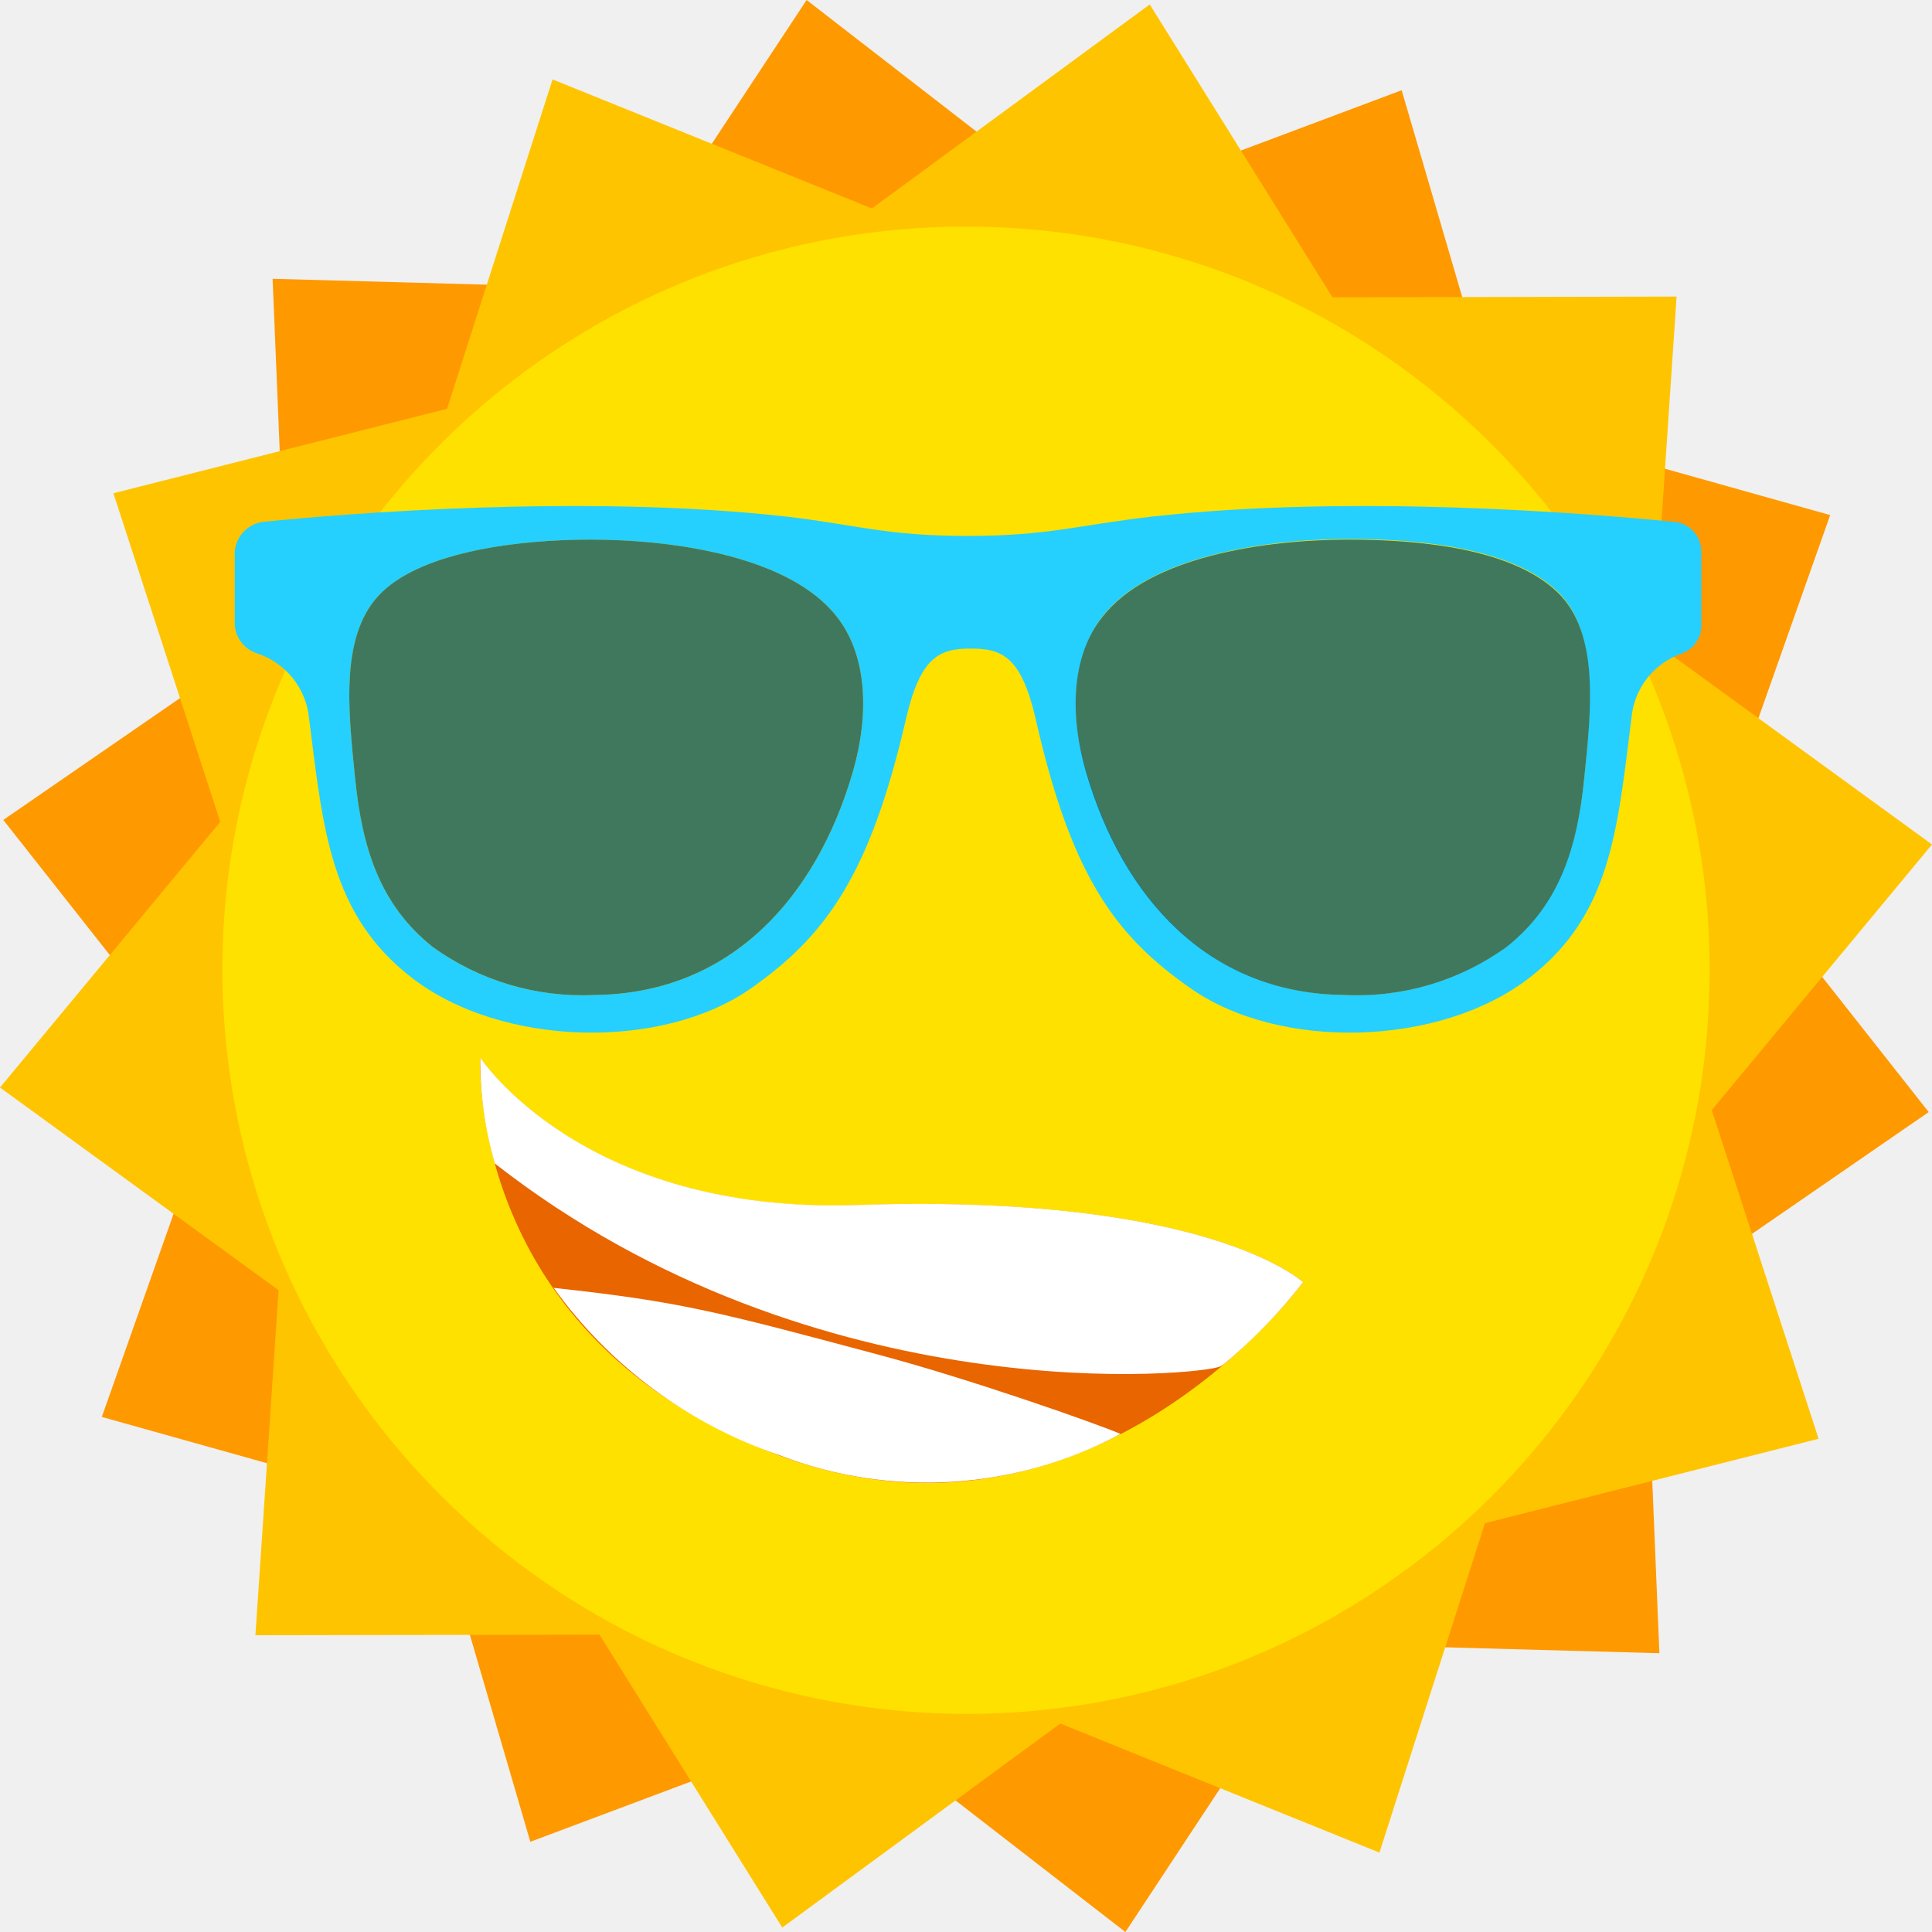
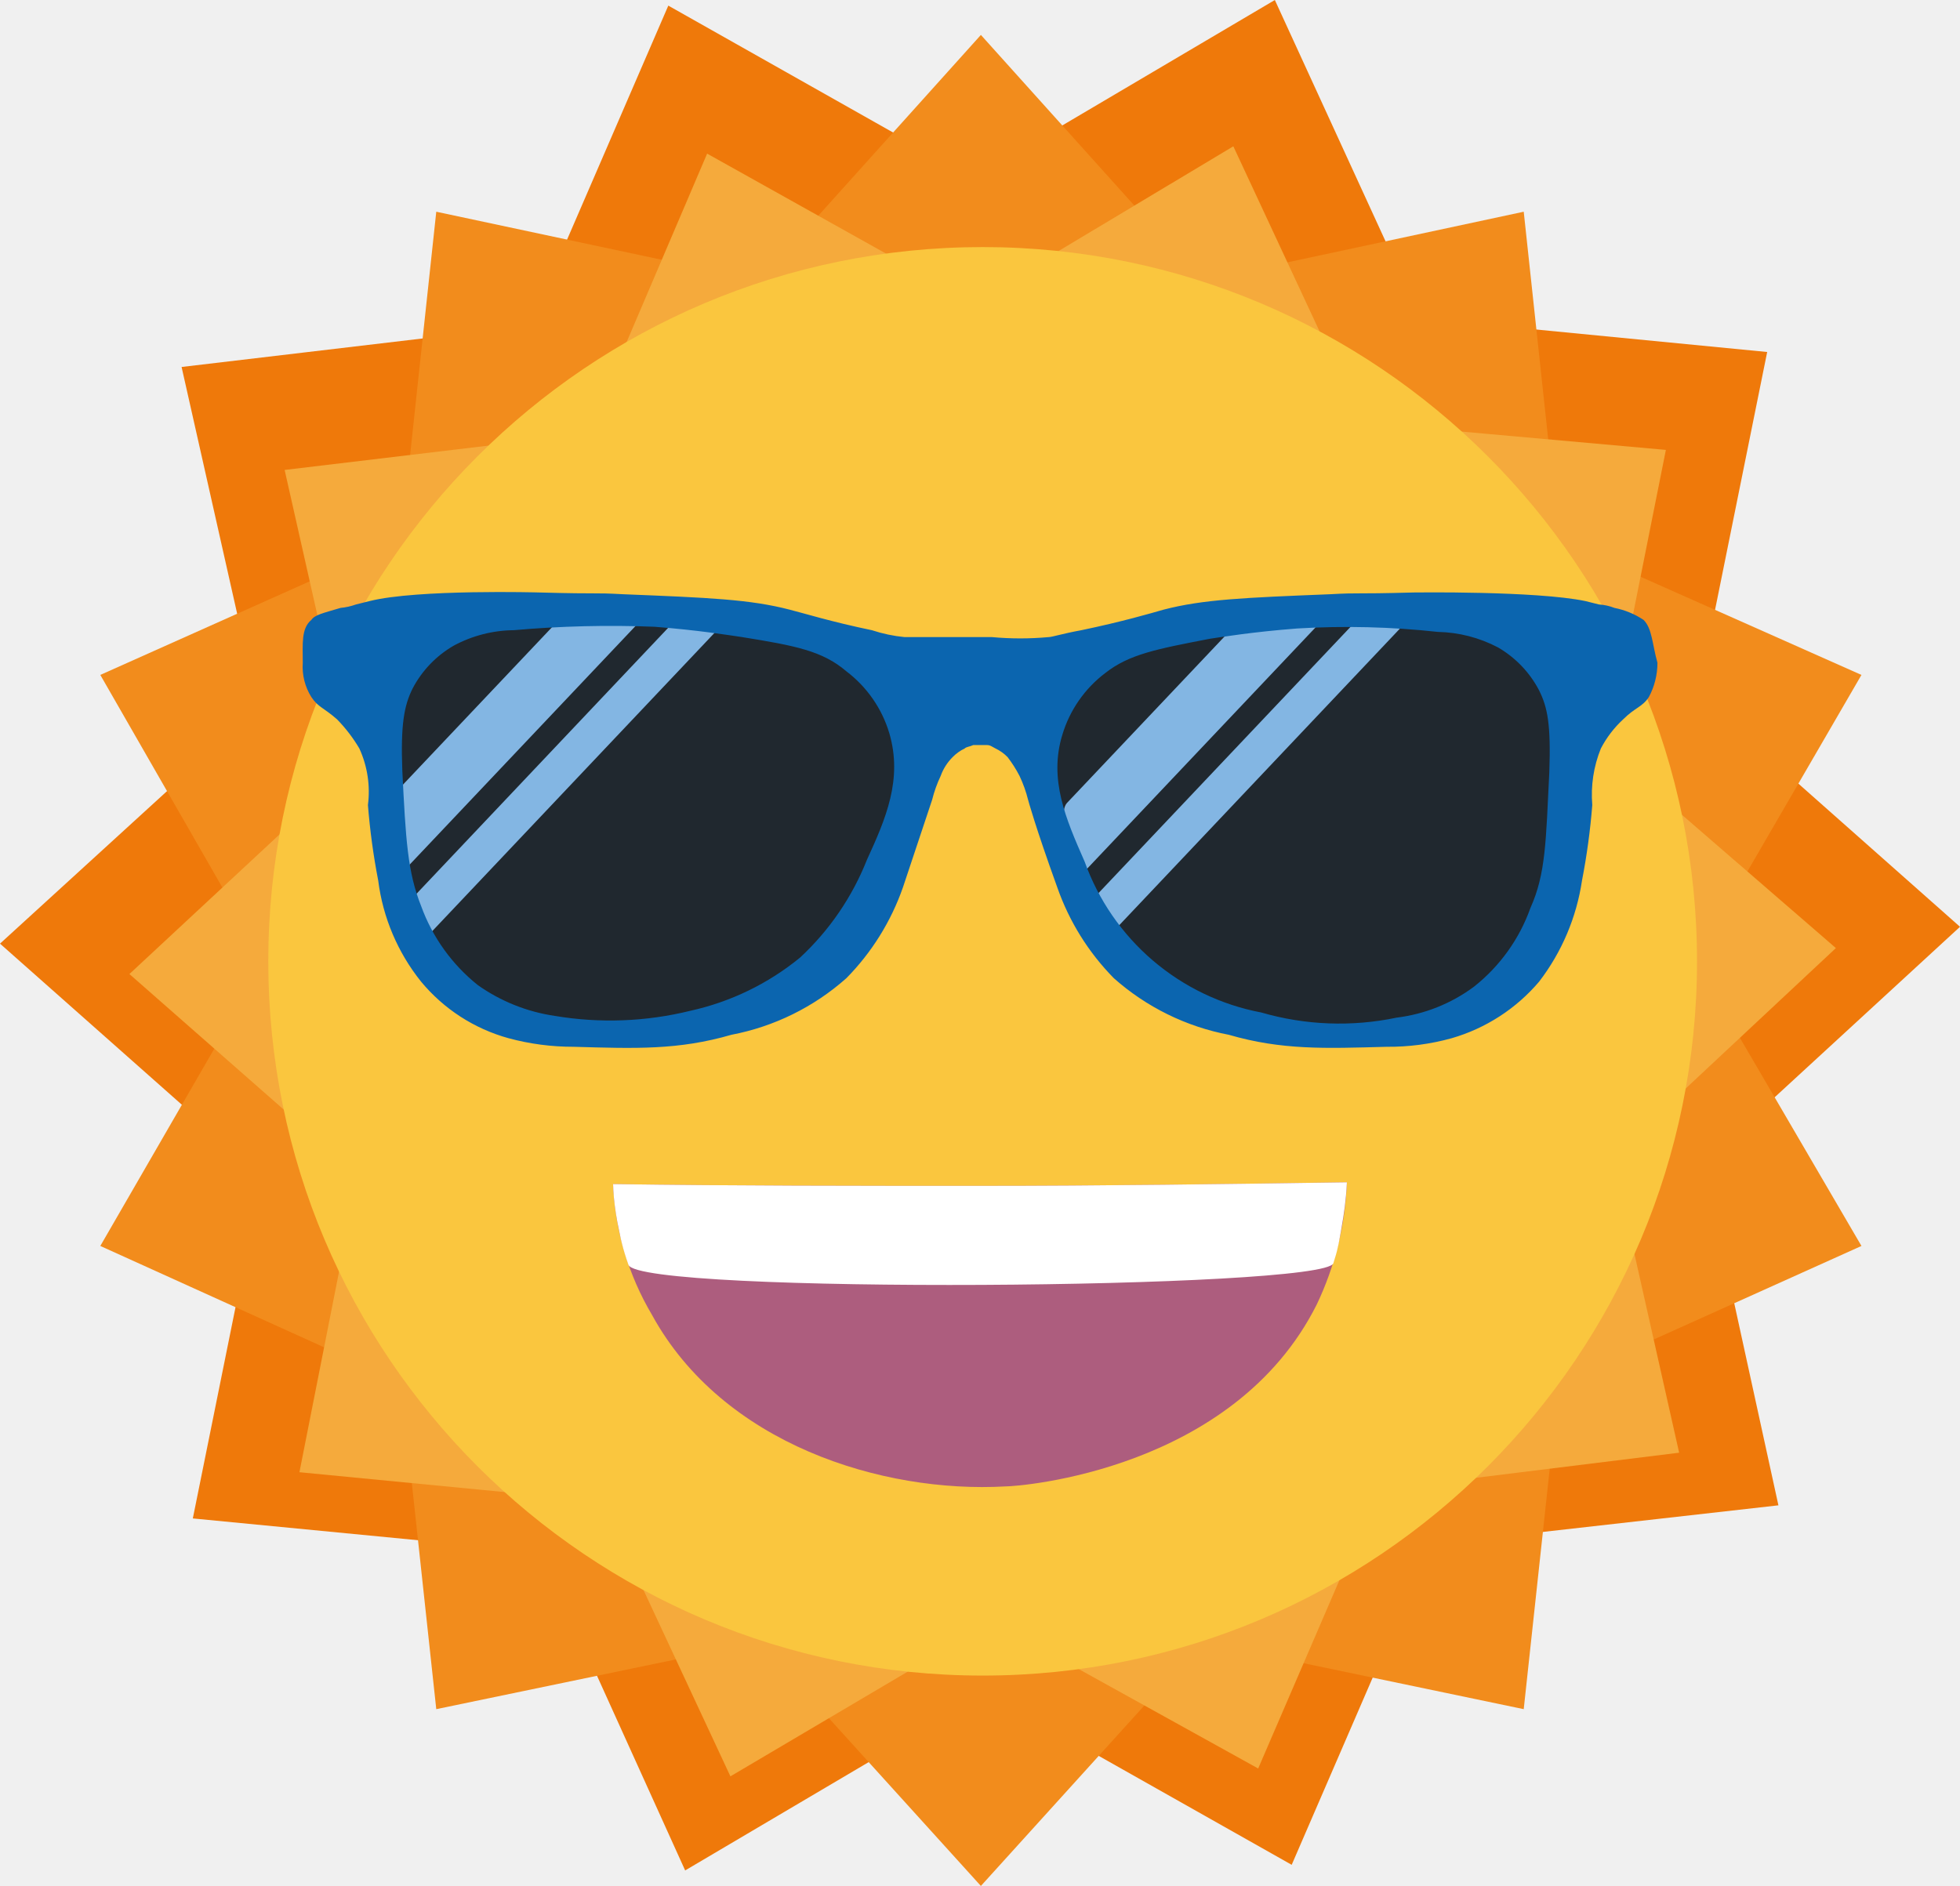
- <svg xmlns="http://www.w3.org/2000/svg" id="ff3ebc26-ebdc-40c9-8436-5789e089b46c" data-name="Layer 3" viewBox="0 0 100 100">
-   <polygon points="0.17 42.44 14.85 32.32 14.11 14.43 31.91 14.92 41.75 0 55.86 10.93 72.55 4.67 77.58 21.85 94.73 26.66 88.77 43.53 99.83 57.56 85.15 67.68 85.89 85.57 68.09 85.08 58.25 100 44.14 89.07 27.45 95.33 22.43 78.15 5.27 73.34 11.23 56.47 0.17 42.44" style="fill: #f90" />
-   <polygon points="0 56.29 11.4 42.54 5.87 25.53 23.14 21.16 28.6 4.11 45.13 10.79 59.51 0.23 68.97 15.39 86.78 15.35 85.58 33.22 100 43.71 88.6 57.46 94.13 74.47 76.86 78.84 71.4 95.89 54.88 89.21 40.49 99.77 31.03 84.61 13.22 84.64 14.42 66.78 0 56.29" style="fill: #ffc400" />
-   <path d="M11.51,50A38.49,38.49,0,1,1,50,88.71,38.6,38.6,0,0,1,11.51,50Z" style="fill: #ffe100" />
-   <path d="M86.52,27c-4.13-.41-16.42-1.44-26.9-.26-3.72.42-5.34,1-9.53,1s-5.65-.56-9.37-1c-10.48-1.18-22.92-.15-27,.26a1.7,1.7,0,0,0-1.57,1.53v3.86a1.69,1.69,0,0,0,1.16,1.43A3.94,3.94,0,0,1,16,37.2c.73,5.79,1.1,10.13,5.29,13.39,4.67,3.63,13,3.79,17.59.56,3.87-2.72,6.14-5.86,8-13.88.75-3.29,1.75-3.7,3.37-3.7s2.62.41,3.37,3.7c1.82,8,4.08,11.16,8,13.88,4.58,3.23,12.9,3.07,17.57-.56,4.19-3.26,4.52-7.6,5.25-13.39a3.9,3.9,0,0,1,2.62-3.38,1.53,1.53,0,0,0,1-1.43V28.53A1.55,1.55,0,0,0,86.52,27ZM44.11,40.06c-1.85,6.27-6.2,11.37-13.34,11.44A13.23,13.23,0,0,1,22.38,49c-2.74-2.19-3.64-5.15-4-8.72s-.81-7.51,1.39-9.63,7.1-2.72,10.79-2.72c4.37,0,10.34.88,12.76,4C44.83,33.85,45.06,36.85,44.11,40.06ZM82,40.27c-.37,3.57-1.27,6.53-4,8.72a13.23,13.23,0,0,1-8.39,2.51c-7.14-.07-11.49-5.17-13.34-11.44-1-3.21-.72-6.21.8-8.16,2.42-3.1,8.39-4,12.76-4,3.68,0,8.44.46,10.79,2.72C82.79,32.76,82.34,36.71,82,40.27Z" style="fill: #25d0ff" />
-   <path d="M44.11,40.06c-1.85,6.27-6.2,11.37-13.34,11.44A13.23,13.23,0,0,1,22.38,49c-2.74-2.19-3.64-5.15-4-8.72s-.81-7.51,1.39-9.63,7.1-2.72,10.79-2.72c4.37,0,10.34.88,12.76,4C44.83,33.85,45.06,36.85,44.11,40.06Z" style="fill: #105e75;opacity: 0.8" />
-   <path d="M56.24,40.06c1.85,6.27,6.2,11.37,13.34,11.44A13.23,13.23,0,0,0,78,49c2.74-2.19,3.64-5.15,4-8.72s.81-7.51-1.39-9.63c-2.35-2.26-7.11-2.72-10.79-2.72-4.37,0-10.34.88-12.76,4C55.52,33.85,55.29,36.85,56.24,40.06Z" style="fill: #105e75;opacity: 0.8" />
-   <path d="M67.45,66.37s-10.93,15-27.16,8.95S24.86,54.75,24.86,54.75s5.28,8.11,19.49,7.63C62.59,61.76,67.45,66.37,67.45,66.37Z" style="fill: #e86500" />
-   <path d="M63.17,70.72l.14-.08a27.26,27.26,0,0,0,4.14-4.27s-4.86-4.61-23.1-4c-14.21.48-19.49-7.63-19.49-7.63a19.08,19.08,0,0,0,.75,5.48C42.31,73.28,62.36,71.17,63.17,70.72Z" style="fill: #fff" />
-   <path d="M45.66,70.17c-8.62-2.31-10.48-2.8-17-3.51a23.8,23.8,0,0,0,11.68,8.66A21.22,21.22,0,0,0,58,74.22C56.74,73.68,50.38,71.44,45.66,70.17Z" style="fill: #fff" />
+ <svg xmlns="http://www.w3.org/2000/svg" viewBox="0 0 505 486" fill="none">
+   <path d="M172.192 1.447L250.812 45.836L328.467 0L366.089 82.022L455.32 90.707L437.474 179.001L505 238.829L438.921 299.622L458.214 387.916L368.5 398.048L332.808 480.553L254.188 436.164L176.533 482L139.394 399.978L49.68 391.293L67.526 302.999L0 243.171L66.562 182.378L46.786 94.567L136.5 83.952L172.192 1.447Z" fill="#EF790A" />
+   <path d="M252.728 9L309.676 72.327L392.593 54.559L401.705 139.298L479.61 173.923L436.785 247.728L479.61 321.077L401.705 356.158L392.593 440.441L309.676 423.129L252.728 486L195.779 423.129L112.407 440.441L103.295 356.158L25.845 321.077L68.215 247.728L25.845 173.923L103.295 139.298L112.407 54.559L195.779 72.327L252.728 9Z" fill="#F28C1C" />
+   <path d="M182.194 39.588L250.723 77.885L317.772 37.702L350.948 108.919L429.218 115.936L413.828 193.071L473.022 244.315L415.495 298.111L432.635 374.354L355.144 383.93L324.173 455.731L255.78 417.835L188.194 457.754L155.159 386.933L77.149 379.383L92.279 302.781L33.344 251.004L90.607 197.741L73.336 121.102L151.36 111.785L182.194 39.588Z" fill="#F5AA3C" />
+   <path d="M253.183 431.785C354.835 431.785 437.241 349.38 437.241 247.728C437.241 146.076 354.835 63.67 253.183 63.67C151.531 63.67 69.126 146.076 69.126 247.728C69.126 349.38 151.531 431.785 253.183 431.785Z" fill="#FAC63E" />
+   <path d="M157.966 305.132C188.946 305.587 220.381 305.587 252.272 305.587C284.163 305.587 315.599 305.132 347.034 304.676C346.612 315.572 343.977 326.267 339.289 336.112C317.877 378.937 262.751 383.037 259.106 383.037C227.215 384.86 186.212 372.103 167.988 338.845C161.92 328.605 158.477 317.024 157.966 305.132Z" fill="#AD5D7E" />
+   <path d="M274.14 216.748C277.234 227.354 280.769 240.165 291.813 250.767C306.391 264.462 324.506 265.345 336.875 265.801C351.454 266.685 370.889 267.569 385.026 254.316C396.069 244.151 397.837 230.457 399.605 216.32C401.814 201.285 404.024 184.515 394.748 172.128C382.816 156.223 358.962 157.093 337.317 158.004C319.645 158.888 281.211 160.214 271.935 182.301C267.534 192.438 270.628 203.039 274.14 216.748Z" fill="#20282F" />
+   <path d="M230.664 181.535C221.388 159.449 182.955 158.123 165.282 157.239C143.637 156.355 119.783 155.471 107.851 171.362C98.575 183.731 100.785 200.52 102.994 215.554C104.762 229.677 106.53 243.386 117.573 253.546C131.696 266.799 151.146 265.915 165.724 265.031C178.094 264.575 196.208 263.705 210.786 249.997C221.83 239.395 225.365 226.584 228.459 215.982C231.99 202.301 235.083 191.691 230.664 181.535Z" fill="#20282F" />
+   <path d="M278.532 225.518L340.948 159.572L339.335 157.977C333.485 156.893 327.863 156.269 323.285 155.804L274.901 206.925C271.994 210.001 276.696 227.459 278.532 225.518Z" fill="#83B6E3" />
+   <path d="M360.657 162.023L358.552 159.945C356.317 159.037 354.036 158.246 351.718 157.576L279.079 234.32L283.753 238.935C284.613 239.509 285.491 240.037 286.387 240.52L360.657 162.023Z" fill="#83B6E3" />
+   <path d="M185.105 162.023L183 159.945C180.756 159.035 178.466 158.244 176.139 157.576L103.527 234.32L108.202 238.935C109.063 239.509 109.942 240.037 110.83 240.52L185.105 162.023Z" fill="#83B6E3" />
+   <path d="M102.981 225.518L165.396 159.572L163.788 157.977C157.938 156.893 152.316 156.269 147.738 155.804L99.35 206.925C96.461 210.001 101.145 227.459 102.981 225.518Z" fill="#83B6E3" />
+   <path d="M423.477 159.749C421.202 158.235 418.651 157.184 415.969 156.656C414.699 156.153 413.356 155.854 411.992 155.772L408.461 154.888C395.646 152.237 364.269 152.679 364.269 152.679C347.481 153.134 351.016 152.679 342.62 153.134C320.533 154.018 309.931 154.46 299.772 157.111C296.678 157.995 289.166 160.205 278.564 162.41C273.703 163.294 271.056 164.178 270.172 164.178C265.323 164.623 260.443 164.623 255.593 164.178H233.074C230.22 163.901 227.405 163.308 224.682 162.41C214.08 160.205 207.01 157.995 203.479 157.111C193.315 154.46 182.713 154.018 160.626 153.134C152.23 152.679 155.765 153.134 138.977 152.679C138.977 152.679 107.614 151.795 95.24 154.888L91.705 155.772C90.421 156.231 89.085 156.528 87.728 156.656C83.313 157.982 81.103 158.424 80.22 159.749C77.568 161.954 78.01 165.932 78.01 170.793C77.791 173.897 78.565 176.991 80.22 179.627C81.987 182.278 83.313 182.278 86.844 185.372C89.053 187.635 90.982 190.156 92.589 192.88C94.673 197.437 95.438 202.488 94.799 207.458C95.317 213.983 96.201 220.473 97.445 226.898C98.652 236.439 102.476 245.46 108.493 252.963C114.332 260.015 122.196 265.104 131.022 267.541C136.496 269.019 142.141 269.762 147.811 269.751C163.715 270.207 174.759 270.63 188.454 266.657C199.458 264.556 209.69 259.519 218.067 252.079C224.599 245.449 229.578 237.453 232.646 228.666L240.158 206.133C240.689 204.004 241.429 201.933 242.368 199.95C243.027 198.121 244.084 196.461 245.461 195.089C246.354 194.178 247.399 193.43 248.55 192.88C249.006 192.424 249.876 192.424 250.76 191.996H254.295C255.179 191.996 255.621 192.451 256.505 192.88C257.656 193.431 258.703 194.179 259.598 195.089C260.771 196.614 261.805 198.241 262.687 199.95C263.626 201.933 264.366 204.004 264.897 206.133C264.897 206.133 266.664 212.762 272.409 228.666C275.479 237.452 280.458 245.448 286.988 252.079C295.365 259.519 305.596 264.556 316.601 266.657C330.296 270.63 341.34 270.188 357.244 269.751C362.916 269.805 368.568 269.061 374.033 267.541C382.811 265 390.647 259.93 396.561 252.963C402.399 245.354 406.201 236.384 407.609 226.898C408.854 220.473 409.738 213.983 410.256 207.458C409.837 202.493 410.594 197.498 412.466 192.88C413.935 190.065 415.878 187.525 418.211 185.372C421.304 182.278 423.067 182.278 424.835 179.627C426.289 176.909 427.048 173.875 427.045 170.793C425.687 165.932 425.687 161.954 423.477 159.749ZM223.356 221.595C219.561 231.168 213.674 239.771 206.126 246.776C197.915 253.493 188.239 258.184 177.879 260.471C166.458 263.29 154.58 263.741 142.977 261.796C135.816 260.754 129.004 258.029 123.1 253.846C116.467 248.538 111.423 241.507 108.521 233.523C104.985 224.689 104.543 216.292 103.66 198.625C103.204 186.697 104.115 181.836 106.311 177.417C108.729 172.807 112.405 168.978 116.913 166.374C121.668 163.814 126.975 162.449 132.375 162.396C144.419 161.332 156.518 161.037 168.599 161.512C180.084 162.396 188.039 163.722 191.132 164.164C204.827 166.374 211.894 167.699 218.08 173.002C223.354 176.998 227.221 182.566 229.124 188.902C232.632 200.834 228.217 210.994 223.356 221.595ZM399.181 199.067C398.297 216.734 398.297 225.131 394.324 233.965C391.476 241.977 386.422 249.022 379.746 254.288C373.916 258.611 367.066 261.35 359.864 262.238C348.298 264.663 336.314 264.208 324.966 260.913C314.652 258.957 305.028 254.341 297.047 247.523C289.066 240.704 283.004 231.919 279.462 222.037C274.601 210.994 270.186 200.834 273.717 189.344C275.619 183.006 279.488 177.438 284.765 173.444C290.947 168.583 298.018 167.257 311.713 164.606C314.802 164.15 322.756 162.838 334.242 161.954C346.319 161.229 358.437 161.524 370.465 162.838C375.858 162.948 381.152 164.31 385.928 166.816C390.436 169.418 394.113 173.248 396.529 177.859C398.739 182.278 399.623 186.679 399.181 199.067Z" fill="#0B65AF" />
+   <path d="M157.966 305.132C188.946 305.587 220.381 305.587 252.272 305.587C284.163 305.587 315.599 305.132 347.034 304.676C346.907 307.182 346.693 309.296 346.497 310.9C346.274 312.749 346.009 314.285 345.481 317.355C345.025 320.02 344.779 321.182 344.46 322.43C344.46 322.43 344.055 324.002 343.549 325.524C341.317 332.217 164.708 333.583 161.925 325.943C161.182 323.911 160.585 321.752 160.585 321.752C160.061 319.87 159.783 318.481 159.419 316.654C158.852 314.016 158.438 311.348 158.18 308.663C158.043 307.191 157.988 305.97 157.966 305.132Z" fill="white" />
</svg>
